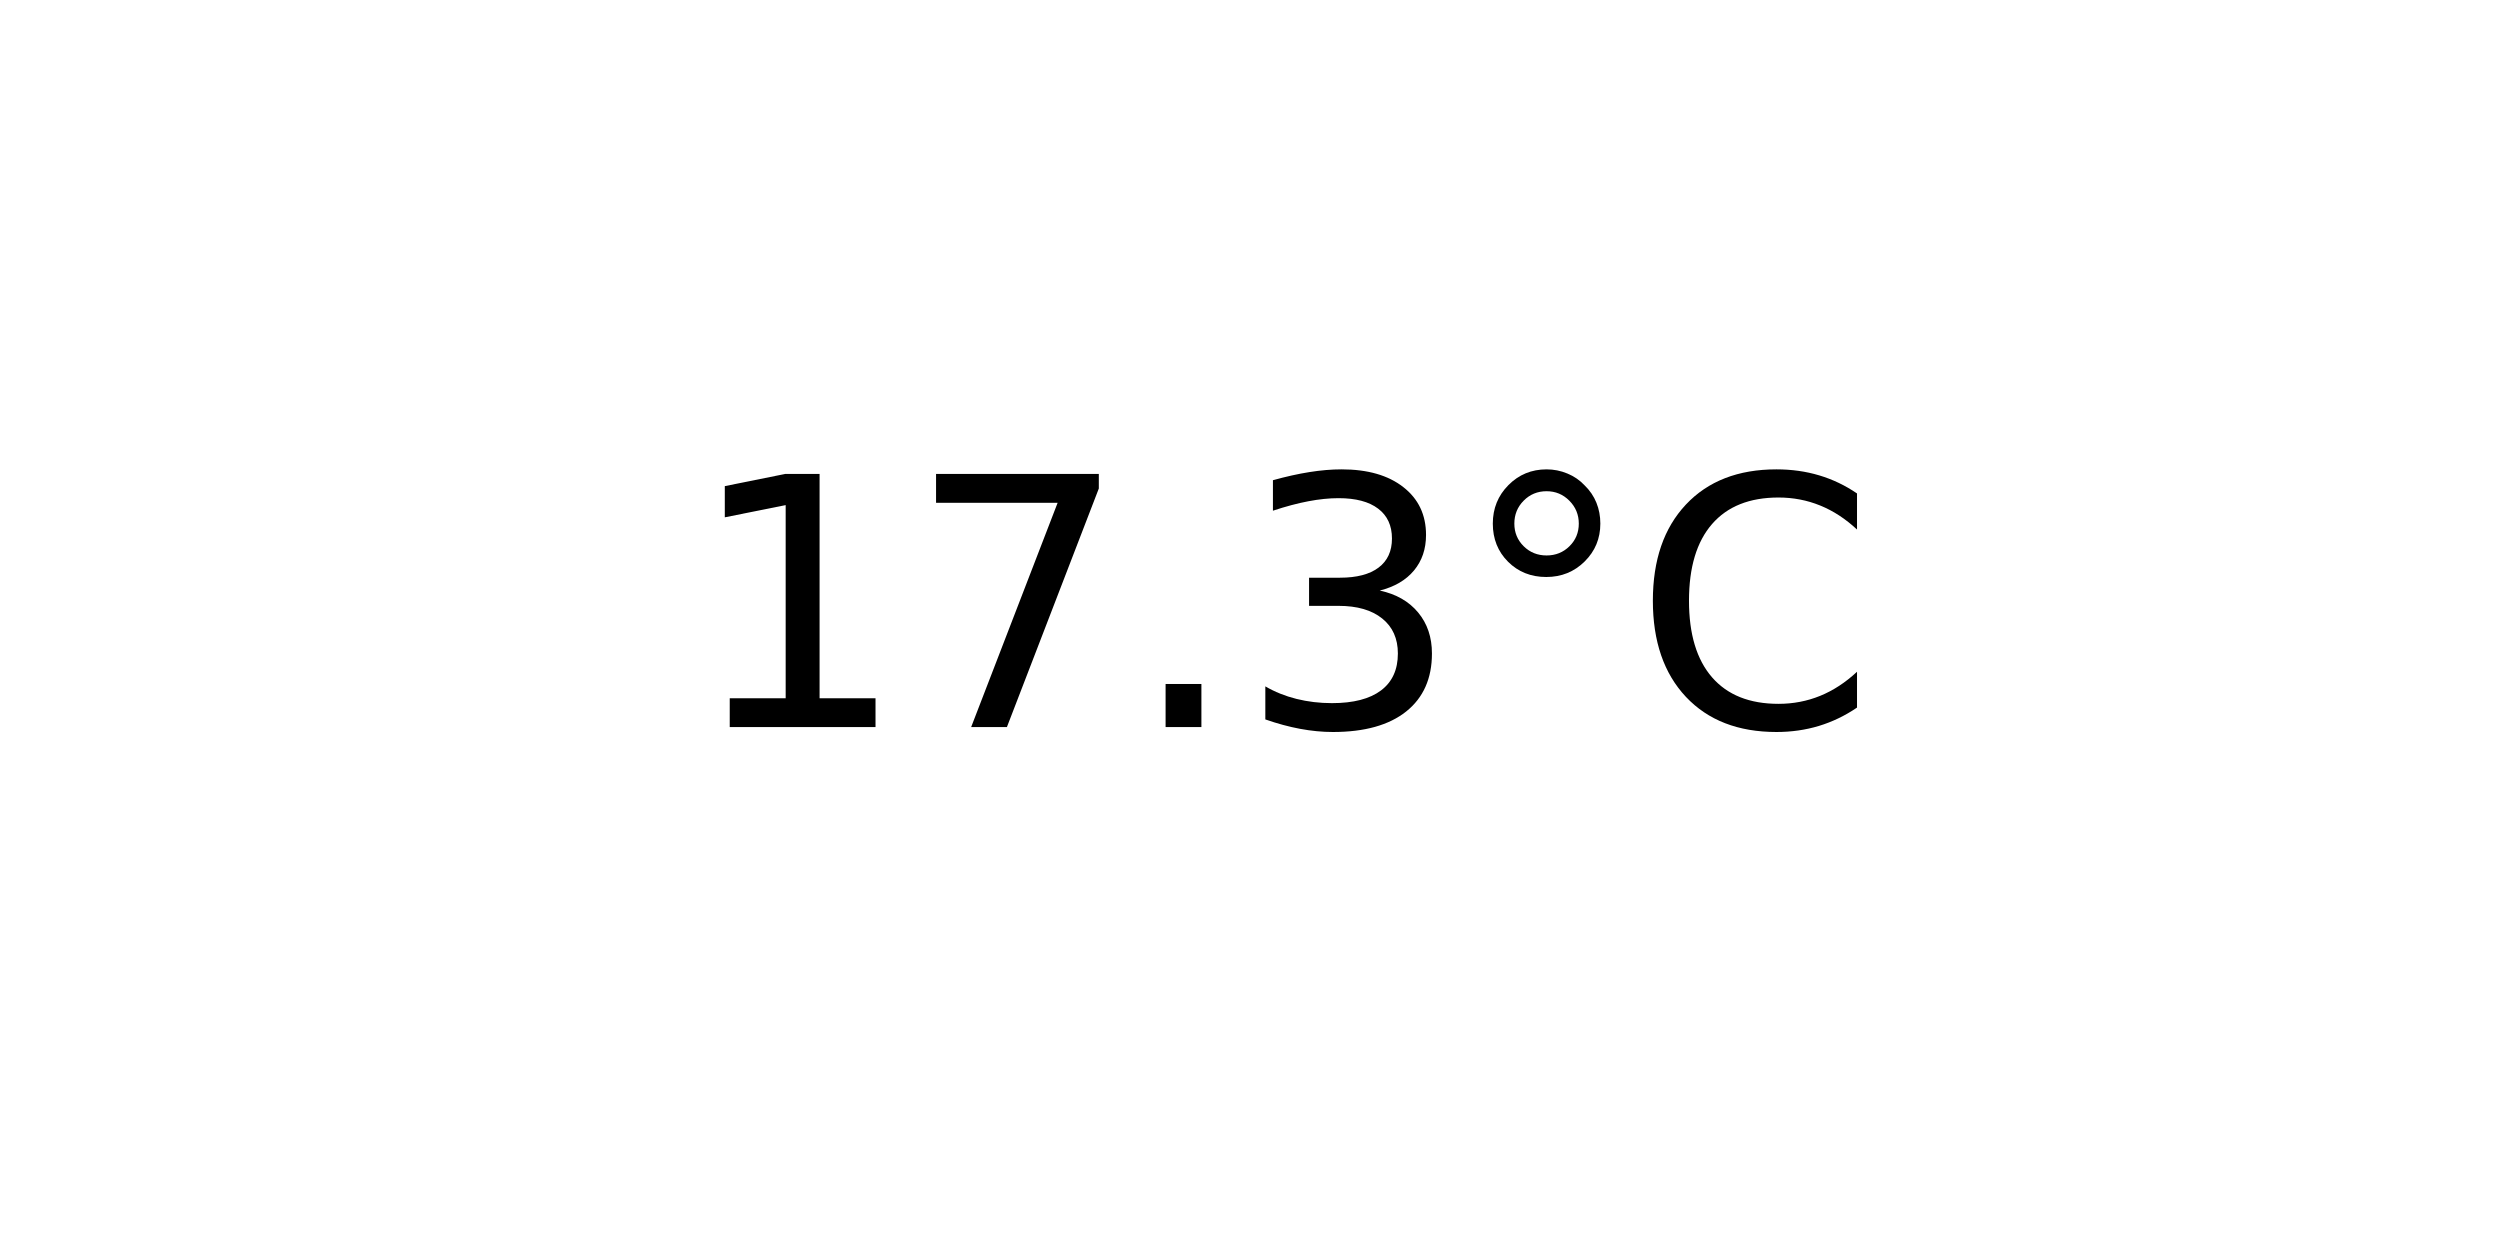
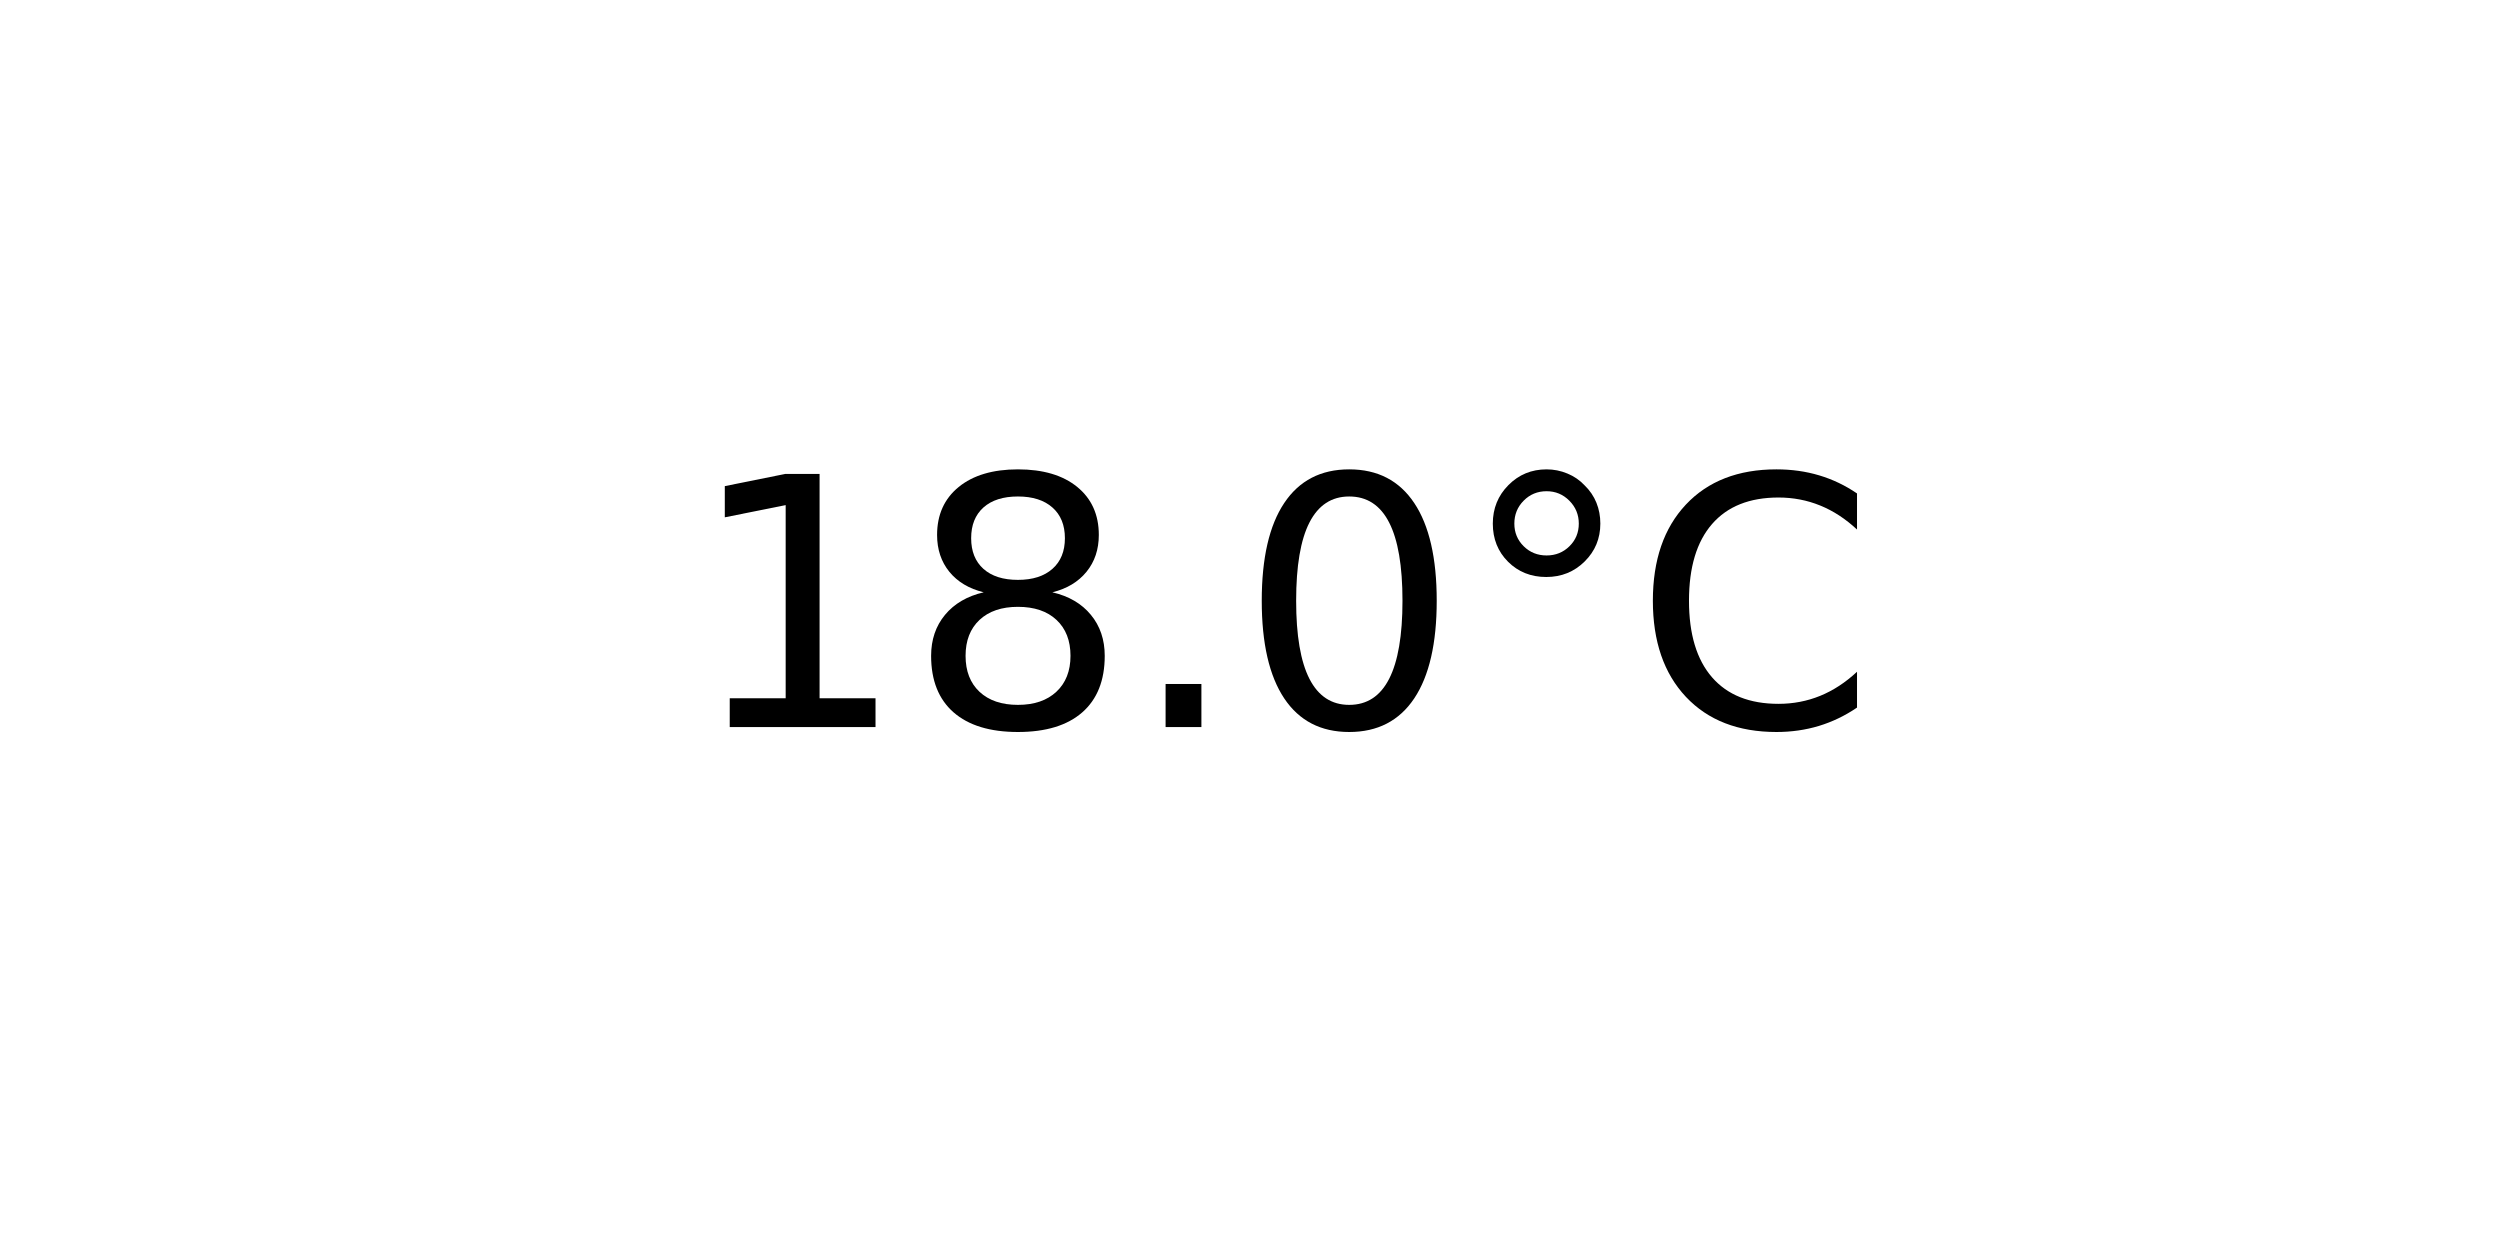
<svg xmlns="http://www.w3.org/2000/svg" xmlns:xlink="http://www.w3.org/1999/xlink" width="72pt" height="36pt" viewBox="0 0 72 36" version="1.1">
  <defs>
    <style type="text/css">*{stroke-linejoin: round; stroke-linecap: butt}</style>
  </defs>
  <g id="figure_1">
    <g id="axes_1">
      <g id="text_1">
        <g transform="translate(19.77578 20.93937) scale(0.1 -0.1)">
          <defs>
            <path id="DejaVuSans-31" d="M 794 531  L 1825 531  L 1825 4091  L 703 3866  L 703 4441  L 1819 4666  L 2450 4666  L 2450 531  L 3481 531  L 3481 0  L 794 0  L 794 531  z " transform="scale(0.015625)" />
-             <path id="DejaVuSans-37" d="M 525 4666  L 3525 4666  L 3525 4397  L 1831 0  L 1172 0  L 2766 4134  L 525 4134  L 525 4666  z " transform="scale(0.015625)" />
+             <path id="DejaVuSans-38" d="M 2034 2216  Q 1584 2216 1326 1975  Q 1069 1734 1069 1313  Q 1069 891 1326 650  Q 1584 409 2034 409  Q 2484 409 2743 651  Q 3003 894 3003 1313  Q 3003 1734 2745 1975  Q 2488 2216 2034 2216  z M 1403 2484  Q 997 2584 770 2862  Q 544 3141 544 3541  Q 544 4100 942 4425  Q 1341 4750 2034 4750  Q 2731 4750 3128 4425  Q 3525 4100 3525 3541  Q 3525 3141 3298 2862  Q 3072 2584 2669 2484  Q 3125 2378 3379 2068  Q 3634 1759 3634 1313  Q 3634 634 3220 271  Q 2806 -91 2034 -91  Q 1263 -91 848 271  Q 434 634 434 1313  Q 434 1759 690 2068  Q 947 2378 1403 2484  z M 1172 3481  Q 1172 3119 1398 2916  Q 1625 2713 2034 2713  Q 2441 2713 2670 2916  Q 2900 3119 2900 3481  Q 2900 3844 2670 4047  Q 2441 4250 2034 4250  Q 1625 4250 1398 4047  Q 1172 3844 1172 3481  z " transform="scale(0.015625)" />
            <path id="DejaVuSans-2e" d="M 684 794  L 1344 794  L 1344 0  L 684 0  L 684 794  z " transform="scale(0.015625)" />
-             <path id="DejaVuSans-33" d="M 2597 2516  Q 3050 2419 3304 2112  Q 3559 1806 3559 1356  Q 3559 666 3084 287  Q 2609 -91 1734 -91  Q 1441 -91 1130 -33  Q 819 25 488 141  L 488 750  Q 750 597 1062 519  Q 1375 441 1716 441  Q 2309 441 2620 675  Q 2931 909 2931 1356  Q 2931 1769 2642 2001  Q 2353 2234 1838 2234  L 1294 2234  L 1294 2753  L 1863 2753  Q 2328 2753 2575 2939  Q 2822 3125 2822 3475  Q 2822 3834 2567 4026  Q 2313 4219 1838 4219  Q 1578 4219 1281 4162  Q 984 4106 628 3988  L 628 4550  Q 988 4650 1302 4700  Q 1616 4750 1894 4750  Q 2613 4750 3031 4423  Q 3450 4097 3450 3541  Q 3450 3153 3228 2886  Q 3006 2619 2597 2516  z " transform="scale(0.015625)" />
+             <path id="DejaVuSans-30" d="M 2034 4250  Q 1547 4250 1301 3770  Q 1056 3291 1056 2328  Q 1056 1369 1301 889  Q 1547 409 2034 409  Q 2525 409 2770 889  Q 3016 1369 3016 2328  Q 3016 3291 2770 3770  Q 2525 4250 2034 4250  z M 2034 4750  Q 2819 4750 3233 4129  Q 3647 3509 3647 2328  Q 3647 1150 3233 529  Q 2819 -91 2034 -91  Q 1250 -91 836 529  Q 422 1150 422 2328  Q 422 3509 836 4129  Q 1250 4750 2034 4750  z " transform="scale(0.015625)" />
            <path id="DejaVuSans-b0" d="M 1600 4347  Q 1350 4347 1178 4173  Q 1006 4000 1006 3750  Q 1006 3503 1178 3333  Q 1350 3163 1600 3163  Q 1850 3163 2022 3333  Q 2194 3503 2194 3750  Q 2194 3997 2020 4172  Q 1847 4347 1600 4347  z M 1600 4750  Q 1800 4750 1984 4673  Q 2169 4597 2303 4453  Q 2447 4313 2519 4134  Q 2591 3956 2591 3750  Q 2591 3338 2302 3052  Q 2013 2766 1594 2766  Q 1172 2766 890 3047  Q 609 3328 609 3750  Q 609 4169 896 4459  Q 1184 4750 1600 4750  z " transform="scale(0.015625)" />
            <path id="DejaVuSans-43" d="M 4122 4306  L 4122 3641  Q 3803 3938 3442 4084  Q 3081 4231 2675 4231  Q 1875 4231 1450 3742  Q 1025 3253 1025 2328  Q 1025 1406 1450 917  Q 1875 428 2675 428  Q 3081 428 3442 575  Q 3803 722 4122 1019  L 4122 359  Q 3791 134 3420 21  Q 3050 -91 2638 -91  Q 1578 -91 968 557  Q 359 1206 359 2328  Q 359 3453 968 4101  Q 1578 4750 2638 4750  Q 3056 4750 3426 4639  Q 3797 4528 4122 4306  z " transform="scale(0.015625)" />
          </defs>
          <use xlink:href="#DejaVuSans-31" />
-           <use xlink:href="#DejaVuSans-37" x="63.623" />
+           <use xlink:href="#DejaVuSans-38" x="63.623" />
          <use xlink:href="#DejaVuSans-2e" x="127.246" />
-           <use xlink:href="#DejaVuSans-33" x="159.033" />
+           <use xlink:href="#DejaVuSans-30" x="159.033" />
          <use xlink:href="#DejaVuSans-b0" x="222.656" />
          <use xlink:href="#DejaVuSans-43" x="272.656" />
        </g>
      </g>
    </g>
  </g>
</svg>
